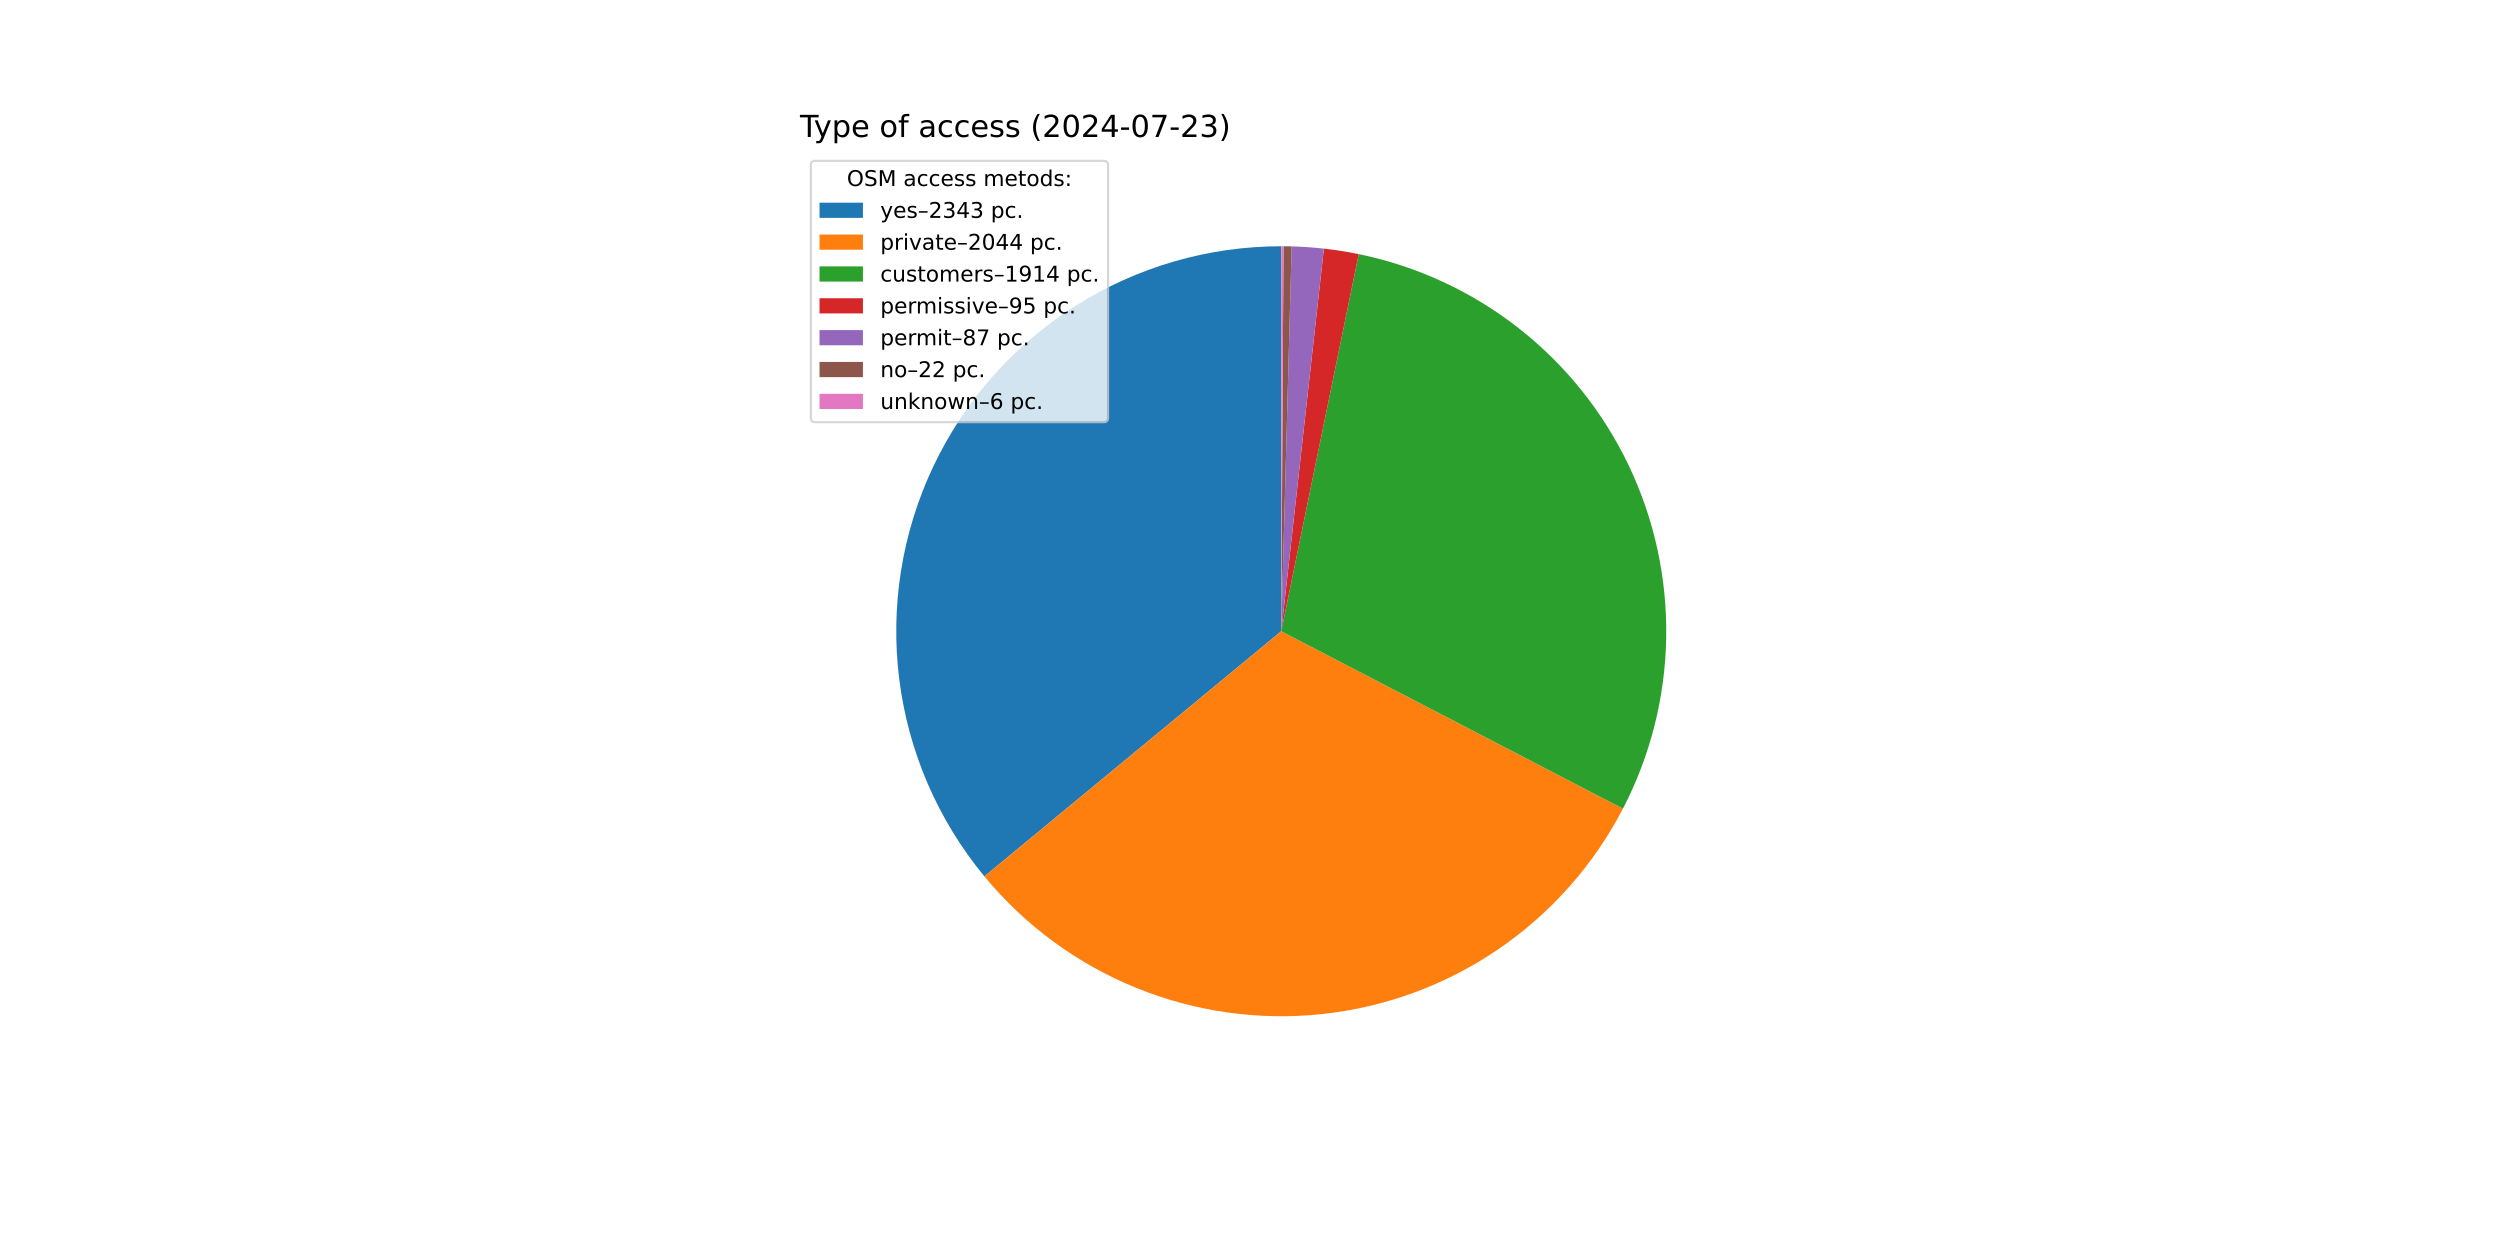
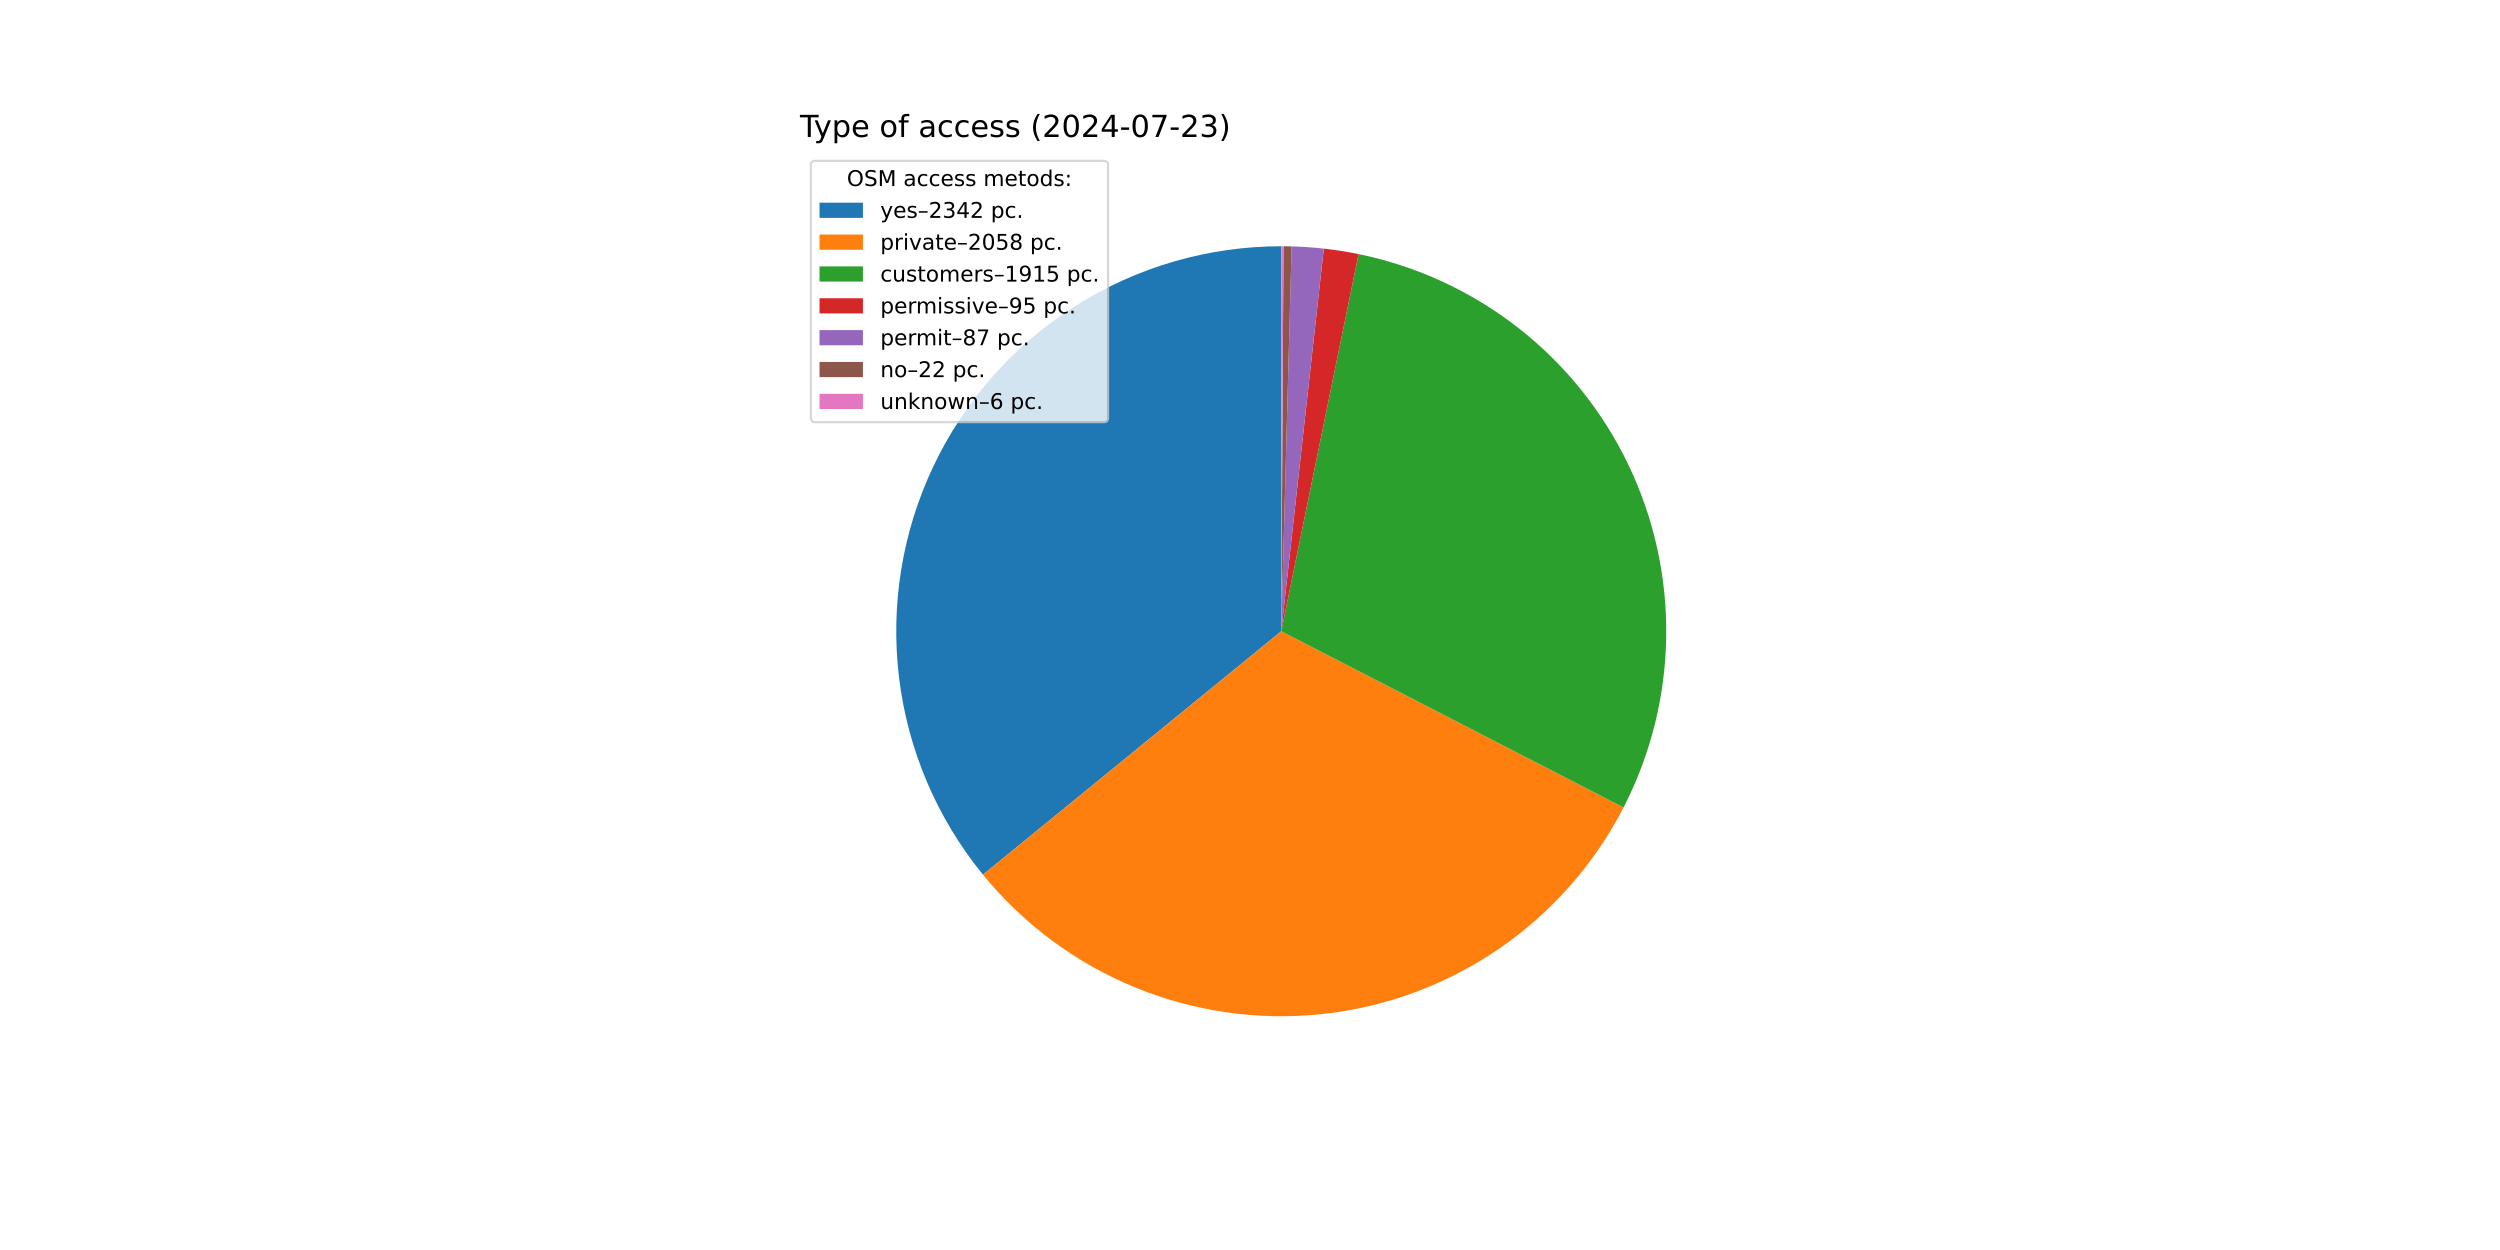
<svg xmlns="http://www.w3.org/2000/svg" xmlns:xlink="http://www.w3.org/1999/xlink" width="1152pt" height="576pt" viewBox="0 0 1152 576" version="1.1">
  <defs>
    <style type="text/css">*{stroke-linejoin: round; stroke-linecap: butt}</style>
  </defs>
  <g id="figure_1">
    <g id="patch_1">
      <path d="M 0 576  L 1152 576  L 1152 0  L 0 0  z " style="fill: #ffffff" />
    </g>
    <g id="axes_1">
      <g id="patch_2">
-         <path d="M 590.4 113.472  C 556.752 113.472 523.789 123.045 495.375 141.067  C 466.961 159.09 444.252 184.83 429.911 215.269  C 415.571 245.708 410.182 279.607 414.376 312.993  C 418.57 346.378 432.176 377.891 453.6 403.837  L 590.4 290.88  z " style="fill: #1f77b4" />
+         <path d="M 590.4 113.472  C 556.84 113.472 523.959 122.995 495.593 140.929  C 467.227 158.864 444.523 184.485 430.132 214.803  C 415.74 245.121 410.243 278.909 414.281 312.225  C 418.319 345.541 431.728 377.038 452.946 403.04  L 590.4 290.88  z " style="fill: #1f77b4" />
      </g>
      <g id="patch_3">
-         <path d="M 453.6 403.837  C 472.261 426.437 496.234 444.064 523.37 455.138  C 550.506 466.211 579.967 470.39 609.112 467.298  C 638.256 464.207 666.186 453.942 690.395 437.422  C 714.604 420.903 734.346 398.639 747.851 372.628  L 590.4 290.88  z " style="fill: #ff7f0e" />
+         <path d="M 452.946 403.04  C 471.562 425.855 495.57 443.681 522.795 454.902  C 550.02 466.123 579.615 470.392 608.902 467.321  C 638.188 464.25 666.254 453.935 690.559 437.31  C 714.864 420.685 734.652 398.268 748.131 372.087  L 590.4 290.88  z " style="fill: #ff7f0e" />
      </g>
      <g id="patch_4">
-         <path d="M 747.851 372.628  C 760.489 348.286 767.312 321.342 767.782 293.919  C 768.252 266.495 762.356 239.333 750.559 214.573  C 738.762 189.812 721.382 168.122 699.789 151.21  C 678.196 134.299 652.973 122.623 626.107 117.102  L 590.4 290.88  z " style="fill: #2ca02c" />
+         <path d="M 748.131 372.087  C 760.665 347.741 767.394 320.822 767.789 293.442  C 768.185 266.063 762.236 238.96 750.411 214.263  C 738.585 189.566 721.201 167.939 699.623 151.081  C 678.046 134.222 652.855 122.586 626.031 117.087  L 590.4 290.88  z " style="fill: #2ca02c" />
      </g>
      <g id="patch_5">
-         <path d="M 626.107 117.102  C 623.451 116.557 620.784 116.072 618.106 115.649  C 615.429 115.225 612.742 114.864 610.048 114.563  L 590.4 290.88  z " style="fill: #d62728" />
+         <path d="M 626.031 117.087  C 623.381 116.544 620.719 116.061 618.047 115.64  C 615.375 115.218 612.694 114.858 610.006 114.559  L 590.4 290.88  z " style="fill: #d62728" />
      </g>
      <g id="patch_6">
-         <path d="M 610.048 114.563  C 607.58 114.288 605.108 114.065 602.631 113.894  C 600.154 113.723 597.675 113.604 595.193 113.537  L 590.4 290.88  z " style="fill: #9467bd" />
+         <path d="M 610.006 114.559  C 607.544 114.285 605.076 114.063 602.605 113.892  C 600.134 113.722 597.659 113.603 595.183 113.536  L 590.4 290.88  z " style="fill: #9467bd" />
      </g>
      <g id="patch_7">
-         <path d="M 595.193 113.537  C 594.565 113.52 593.938 113.506 593.31 113.496  C 592.683 113.486 592.055 113.479 591.427 113.475  L 590.4 290.88  z " style="fill: #8c564b" />
+         <path d="M 595.183 113.536  C 594.557 113.52 593.93 113.506 593.304 113.496  C 592.678 113.486 592.051 113.479 591.425 113.475  L 590.4 290.88  z " style="fill: #8c564b" />
      </g>
      <g id="patch_8">
-         <path d="M 591.427 113.475  C 591.256 113.474 591.085 113.473 590.914 113.473  C 590.742 113.472 590.571 113.472 590.4 113.472  L 590.4 290.88  z " style="fill: #e377c2" />
+         <path d="M 591.425 113.475  C 591.254 113.474 591.083 113.473 590.913 113.473  C 590.742 113.472 590.571 113.472 590.4 113.472  L 590.4 290.88  z " style="fill: #e377c2" />
      </g>
      <g id="matplotlib.axis_1" />
      <g id="matplotlib.axis_2" />
      <g id="text_1">
        <g transform="translate(368.64 63.12) scale(0.14 -0.14)">
          <defs>
            <path id="DejaVuSans-54" d="M -19 4666  L 3928 4666  L 3928 4134  L 2272 4134  L 2272 0  L 1638 0  L 1638 4134  L -19 4134  L -19 4666  z " transform="scale(0.015625)" />
            <path id="DejaVuSans-79" d="M 2059 -325  Q 1816 -950 1584 -1140  Q 1353 -1331 966 -1331  L 506 -1331  L 506 -850  L 844 -850  Q 1081 -850 1212 -737  Q 1344 -625 1503 -206  L 1606 56  L 191 3500  L 800 3500  L 1894 763  L 2988 3500  L 3597 3500  L 2059 -325  z " transform="scale(0.015625)" />
            <path id="DejaVuSans-70" d="M 1159 525  L 1159 -1331  L 581 -1331  L 581 3500  L 1159 3500  L 1159 2969  Q 1341 3281 1617 3432  Q 1894 3584 2278 3584  Q 2916 3584 3314 3078  Q 3713 2572 3713 1747  Q 3713 922 3314 415  Q 2916 -91 2278 -91  Q 1894 -91 1617 61  Q 1341 213 1159 525  z M 3116 1747  Q 3116 2381 2855 2742  Q 2594 3103 2138 3103  Q 1681 3103 1420 2742  Q 1159 2381 1159 1747  Q 1159 1113 1420 752  Q 1681 391 2138 391  Q 2594 391 2855 752  Q 3116 1113 3116 1747  z " transform="scale(0.015625)" />
            <path id="DejaVuSans-65" d="M 3597 1894  L 3597 1613  L 953 1613  Q 991 1019 1311 708  Q 1631 397 2203 397  Q 2534 397 2845 478  Q 3156 559 3463 722  L 3463 178  Q 3153 47 2828 -22  Q 2503 -91 2169 -91  Q 1331 -91 842 396  Q 353 884 353 1716  Q 353 2575 817 3079  Q 1281 3584 2069 3584  Q 2775 3584 3186 3129  Q 3597 2675 3597 1894  z M 3022 2063  Q 3016 2534 2758 2815  Q 2500 3097 2075 3097  Q 1594 3097 1305 2825  Q 1016 2553 972 2059  L 3022 2063  z " transform="scale(0.015625)" />
            <path id="DejaVuSans-20" transform="scale(0.015625)" />
            <path id="DejaVuSans-6f" d="M 1959 3097  Q 1497 3097 1228 2736  Q 959 2375 959 1747  Q 959 1119 1226 758  Q 1494 397 1959 397  Q 2419 397 2687 759  Q 2956 1122 2956 1747  Q 2956 2369 2687 2733  Q 2419 3097 1959 3097  z M 1959 3584  Q 2709 3584 3137 3096  Q 3566 2609 3566 1747  Q 3566 888 3137 398  Q 2709 -91 1959 -91  Q 1206 -91 779 398  Q 353 888 353 1747  Q 353 2609 779 3096  Q 1206 3584 1959 3584  z " transform="scale(0.015625)" />
            <path id="DejaVuSans-66" d="M 2375 4863  L 2375 4384  L 1825 4384  Q 1516 4384 1395 4259  Q 1275 4134 1275 3809  L 1275 3500  L 2222 3500  L 2222 3053  L 1275 3053  L 1275 0  L 697 0  L 697 3053  L 147 3053  L 147 3500  L 697 3500  L 697 3744  Q 697 4328 969 4595  Q 1241 4863 1831 4863  L 2375 4863  z " transform="scale(0.015625)" />
            <path id="DejaVuSans-61" d="M 2194 1759  Q 1497 1759 1228 1600  Q 959 1441 959 1056  Q 959 750 1161 570  Q 1363 391 1709 391  Q 2188 391 2477 730  Q 2766 1069 2766 1631  L 2766 1759  L 2194 1759  z M 3341 1997  L 3341 0  L 2766 0  L 2766 531  Q 2569 213 2275 61  Q 1981 -91 1556 -91  Q 1019 -91 701 211  Q 384 513 384 1019  Q 384 1609 779 1909  Q 1175 2209 1959 2209  L 2766 2209  L 2766 2266  Q 2766 2663 2505 2880  Q 2244 3097 1772 3097  Q 1472 3097 1187 3025  Q 903 2953 641 2809  L 641 3341  Q 956 3463 1253 3523  Q 1550 3584 1831 3584  Q 2591 3584 2966 3190  Q 3341 2797 3341 1997  z " transform="scale(0.015625)" />
            <path id="DejaVuSans-63" d="M 3122 3366  L 3122 2828  Q 2878 2963 2633 3030  Q 2388 3097 2138 3097  Q 1578 3097 1268 2742  Q 959 2388 959 1747  Q 959 1106 1268 751  Q 1578 397 2138 397  Q 2388 397 2633 464  Q 2878 531 3122 666  L 3122 134  Q 2881 22 2623 -34  Q 2366 -91 2075 -91  Q 1284 -91 818 406  Q 353 903 353 1747  Q 353 2603 823 3093  Q 1294 3584 2113 3584  Q 2378 3584 2631 3529  Q 2884 3475 3122 3366  z " transform="scale(0.015625)" />
            <path id="DejaVuSans-73" d="M 2834 3397  L 2834 2853  Q 2591 2978 2328 3040  Q 2066 3103 1784 3103  Q 1356 3103 1142 2972  Q 928 2841 928 2578  Q 928 2378 1081 2264  Q 1234 2150 1697 2047  L 1894 2003  Q 2506 1872 2764 1633  Q 3022 1394 3022 966  Q 3022 478 2636 193  Q 2250 -91 1575 -91  Q 1294 -91 989 -36  Q 684 19 347 128  L 347 722  Q 666 556 975 473  Q 1284 391 1588 391  Q 1994 391 2212 530  Q 2431 669 2431 922  Q 2431 1156 2273 1281  Q 2116 1406 1581 1522  L 1381 1569  Q 847 1681 609 1914  Q 372 2147 372 2553  Q 372 3047 722 3315  Q 1072 3584 1716 3584  Q 2034 3584 2315 3537  Q 2597 3491 2834 3397  z " transform="scale(0.015625)" />
            <path id="DejaVuSans-28" d="M 1984 4856  Q 1566 4138 1362 3434  Q 1159 2731 1159 2009  Q 1159 1288 1364 580  Q 1569 -128 1984 -844  L 1484 -844  Q 1016 -109 783 600  Q 550 1309 550 2009  Q 550 2706 781 3412  Q 1013 4119 1484 4856  L 1984 4856  z " transform="scale(0.015625)" />
            <path id="DejaVuSans-32" d="M 1228 531  L 3431 531  L 3431 0  L 469 0  L 469 531  Q 828 903 1448 1529  Q 2069 2156 2228 2338  Q 2531 2678 2651 2914  Q 2772 3150 2772 3378  Q 2772 3750 2511 3984  Q 2250 4219 1831 4219  Q 1534 4219 1204 4116  Q 875 4013 500 3803  L 500 4441  Q 881 4594 1212 4672  Q 1544 4750 1819 4750  Q 2544 4750 2975 4387  Q 3406 4025 3406 3419  Q 3406 3131 3298 2873  Q 3191 2616 2906 2266  Q 2828 2175 2409 1742  Q 1991 1309 1228 531  z " transform="scale(0.015625)" />
            <path id="DejaVuSans-30" d="M 2034 4250  Q 1547 4250 1301 3770  Q 1056 3291 1056 2328  Q 1056 1369 1301 889  Q 1547 409 2034 409  Q 2525 409 2770 889  Q 3016 1369 3016 2328  Q 3016 3291 2770 3770  Q 2525 4250 2034 4250  z M 2034 4750  Q 2819 4750 3233 4129  Q 3647 3509 3647 2328  Q 3647 1150 3233 529  Q 2819 -91 2034 -91  Q 1250 -91 836 529  Q 422 1150 422 2328  Q 422 3509 836 4129  Q 1250 4750 2034 4750  z " transform="scale(0.015625)" />
            <path id="DejaVuSans-34" d="M 2419 4116  L 825 1625  L 2419 1625  L 2419 4116  z M 2253 4666  L 3047 4666  L 3047 1625  L 3713 1625  L 3713 1100  L 3047 1100  L 3047 0  L 2419 0  L 2419 1100  L 313 1100  L 313 1709  L 2253 4666  z " transform="scale(0.015625)" />
            <path id="DejaVuSans-2d" d="M 313 2009  L 1997 2009  L 1997 1497  L 313 1497  L 313 2009  z " transform="scale(0.015625)" />
            <path id="DejaVuSans-37" d="M 525 4666  L 3525 4666  L 3525 4397  L 1831 0  L 1172 0  L 2766 4134  L 525 4134  L 525 4666  z " transform="scale(0.015625)" />
            <path id="DejaVuSans-33" d="M 2597 2516  Q 3050 2419 3304 2112  Q 3559 1806 3559 1356  Q 3559 666 3084 287  Q 2609 -91 1734 -91  Q 1441 -91 1130 -33  Q 819 25 488 141  L 488 750  Q 750 597 1062 519  Q 1375 441 1716 441  Q 2309 441 2620 675  Q 2931 909 2931 1356  Q 2931 1769 2642 2001  Q 2353 2234 1838 2234  L 1294 2234  L 1294 2753  L 1863 2753  Q 2328 2753 2575 2939  Q 2822 3125 2822 3475  Q 2822 3834 2567 4026  Q 2313 4219 1838 4219  Q 1578 4219 1281 4162  Q 984 4106 628 3988  L 628 4550  Q 988 4650 1302 4700  Q 1616 4750 1894 4750  Q 2613 4750 3031 4423  Q 3450 4097 3450 3541  Q 3450 3153 3228 2886  Q 3006 2619 2597 2516  z " transform="scale(0.015625)" />
            <path id="DejaVuSans-29" d="M 513 4856  L 1013 4856  Q 1481 4119 1714 3412  Q 1947 2706 1947 2009  Q 1947 1309 1714 600  Q 1481 -109 1013 -844  L 513 -844  Q 928 -128 1133 580  Q 1338 1288 1338 2009  Q 1338 2731 1133 3434  Q 928 4138 513 4856  z " transform="scale(0.015625)" />
          </defs>
          <use xlink:href="#DejaVuSans-54" />
          <use xlink:href="#DejaVuSans-79" x="45.459" />
          <use xlink:href="#DejaVuSans-70" x="104.639" />
          <use xlink:href="#DejaVuSans-65" x="168.115" />
          <use xlink:href="#DejaVuSans-20" x="229.639" />
          <use xlink:href="#DejaVuSans-6f" x="261.426" />
          <use xlink:href="#DejaVuSans-66" x="322.607" />
          <use xlink:href="#DejaVuSans-20" x="357.812" />
          <use xlink:href="#DejaVuSans-61" x="389.6" />
          <use xlink:href="#DejaVuSans-63" x="450.879" />
          <use xlink:href="#DejaVuSans-63" x="505.859" />
          <use xlink:href="#DejaVuSans-65" x="560.84" />
          <use xlink:href="#DejaVuSans-73" x="622.363" />
          <use xlink:href="#DejaVuSans-73" x="674.463" />
          <use xlink:href="#DejaVuSans-20" x="726.562" />
          <use xlink:href="#DejaVuSans-28" x="758.35" />
          <use xlink:href="#DejaVuSans-32" x="797.363" />
          <use xlink:href="#DejaVuSans-30" x="860.986" />
          <use xlink:href="#DejaVuSans-32" x="924.609" />
          <use xlink:href="#DejaVuSans-34" x="988.232" />
          <use xlink:href="#DejaVuSans-2d" x="1051.855" />
          <use xlink:href="#DejaVuSans-30" x="1087.939" />
          <use xlink:href="#DejaVuSans-37" x="1151.562" />
          <use xlink:href="#DejaVuSans-2d" x="1215.186" />
          <use xlink:href="#DejaVuSans-32" x="1251.27" />
          <use xlink:href="#DejaVuSans-33" x="1314.893" />
          <use xlink:href="#DejaVuSans-29" x="1378.516" />
        </g>
      </g>
      <g id="legend_1">
        <g id="patch_9">
          <path d="M 375.64 194.545  L 508.592 194.545  Q 510.592 194.545 510.592 192.545  L 510.592 76.12  Q 510.592 74.12 508.592 74.12  L 375.64 74.12  Q 373.64 74.12 373.64 76.12  L 373.64 192.545  Q 373.64 194.545 375.64 194.545  z " style="fill: #ffffff; opacity: 0.8; stroke: #cccccc; stroke-linejoin: miter" />
        </g>
        <g id="text_2">
          <g transform="translate(390.2353 85.71844) scale(0.1 -0.1)">
            <defs>
              <path id="DejaVuSans-4f" d="M 2522 4238  Q 1834 4238 1429 3725  Q 1025 3213 1025 2328  Q 1025 1447 1429 934  Q 1834 422 2522 422  Q 3209 422 3611 934  Q 4013 1447 4013 2328  Q 4013 3213 3611 3725  Q 3209 4238 2522 4238  z M 2522 4750  Q 3503 4750 4090 4092  Q 4678 3434 4678 2328  Q 4678 1225 4090 567  Q 3503 -91 2522 -91  Q 1538 -91 948 565  Q 359 1222 359 2328  Q 359 3434 948 4092  Q 1538 4750 2522 4750  z " transform="scale(0.015625)" />
              <path id="DejaVuSans-53" d="M 3425 4513  L 3425 3897  Q 3066 4069 2747 4153  Q 2428 4238 2131 4238  Q 1616 4238 1336 4038  Q 1056 3838 1056 3469  Q 1056 3159 1242 3001  Q 1428 2844 1947 2747  L 2328 2669  Q 3034 2534 3370 2195  Q 3706 1856 3706 1288  Q 3706 609 3251 259  Q 2797 -91 1919 -91  Q 1588 -91 1214 -16  Q 841 59 441 206  L 441 856  Q 825 641 1194 531  Q 1563 422 1919 422  Q 2459 422 2753 634  Q 3047 847 3047 1241  Q 3047 1584 2836 1778  Q 2625 1972 2144 2069  L 1759 2144  Q 1053 2284 737 2584  Q 422 2884 422 3419  Q 422 4038 858 4394  Q 1294 4750 2059 4750  Q 2388 4750 2728 4690  Q 3069 4631 3425 4513  z " transform="scale(0.015625)" />
              <path id="DejaVuSans-4d" d="M 628 4666  L 1569 4666  L 2759 1491  L 3956 4666  L 4897 4666  L 4897 0  L 4281 0  L 4281 4097  L 3078 897  L 2444 897  L 1241 4097  L 1241 0  L 628 0  L 628 4666  z " transform="scale(0.015625)" />
              <path id="DejaVuSans-6d" d="M 3328 2828  Q 3544 3216 3844 3400  Q 4144 3584 4550 3584  Q 5097 3584 5394 3201  Q 5691 2819 5691 2113  L 5691 0  L 5113 0  L 5113 2094  Q 5113 2597 4934 2840  Q 4756 3084 4391 3084  Q 3944 3084 3684 2787  Q 3425 2491 3425 1978  L 3425 0  L 2847 0  L 2847 2094  Q 2847 2600 2669 2842  Q 2491 3084 2119 3084  Q 1678 3084 1418 2786  Q 1159 2488 1159 1978  L 1159 0  L 581 0  L 581 3500  L 1159 3500  L 1159 2956  Q 1356 3278 1631 3431  Q 1906 3584 2284 3584  Q 2666 3584 2933 3390  Q 3200 3197 3328 2828  z " transform="scale(0.015625)" />
              <path id="DejaVuSans-74" d="M 1172 4494  L 1172 3500  L 2356 3500  L 2356 3053  L 1172 3053  L 1172 1153  Q 1172 725 1289 603  Q 1406 481 1766 481  L 2356 481  L 2356 0  L 1766 0  Q 1100 0 847 248  Q 594 497 594 1153  L 594 3053  L 172 3053  L 172 3500  L 594 3500  L 594 4494  L 1172 4494  z " transform="scale(0.015625)" />
              <path id="DejaVuSans-64" d="M 2906 2969  L 2906 4863  L 3481 4863  L 3481 0  L 2906 0  L 2906 525  Q 2725 213 2448 61  Q 2172 -91 1784 -91  Q 1150 -91 751 415  Q 353 922 353 1747  Q 353 2572 751 3078  Q 1150 3584 1784 3584  Q 2172 3584 2448 3432  Q 2725 3281 2906 2969  z M 947 1747  Q 947 1113 1208 752  Q 1469 391 1925 391  Q 2381 391 2643 752  Q 2906 1113 2906 1747  Q 2906 2381 2643 2742  Q 2381 3103 1925 3103  Q 1469 3103 1208 2742  Q 947 2381 947 1747  z " transform="scale(0.015625)" />
              <path id="DejaVuSans-3a" d="M 750 794  L 1409 794  L 1409 0  L 750 0  L 750 794  z M 750 3309  L 1409 3309  L 1409 2516  L 750 2516  L 750 3309  z " transform="scale(0.015625)" />
            </defs>
            <use xlink:href="#DejaVuSans-4f" />
            <use xlink:href="#DejaVuSans-53" x="78.711" />
            <use xlink:href="#DejaVuSans-4d" x="142.188" />
            <use xlink:href="#DejaVuSans-20" x="228.467" />
            <use xlink:href="#DejaVuSans-61" x="260.254" />
            <use xlink:href="#DejaVuSans-63" x="321.533" />
            <use xlink:href="#DejaVuSans-63" x="376.514" />
            <use xlink:href="#DejaVuSans-65" x="431.494" />
            <use xlink:href="#DejaVuSans-73" x="493.018" />
            <use xlink:href="#DejaVuSans-73" x="545.117" />
            <use xlink:href="#DejaVuSans-20" x="597.217" />
            <use xlink:href="#DejaVuSans-6d" x="629.004" />
            <use xlink:href="#DejaVuSans-65" x="726.416" />
            <use xlink:href="#DejaVuSans-74" x="787.939" />
            <use xlink:href="#DejaVuSans-6f" x="827.148" />
            <use xlink:href="#DejaVuSans-64" x="888.33" />
            <use xlink:href="#DejaVuSans-73" x="951.807" />
            <use xlink:href="#DejaVuSans-3a" x="1003.906" />
          </g>
        </g>
        <g id="patch_10">
          <path d="M 377.64 100.397  L 397.64 100.397  L 397.64 93.397  L 377.64 93.397  z " style="fill: #1f77b4" />
        </g>
        <g id="text_3">
          <g transform="translate(405.64 100.3966) scale(0.1 -0.1)">
            <defs>
              <path id="DejaVuSans-2013" d="M 313 1978  L 2888 1978  L 2888 1528  L 313 1528  L 313 1978  z " transform="scale(0.015625)" />
              <path id="DejaVuSans-2e" d="M 684 794  L 1344 794  L 1344 0  L 684 0  L 684 794  z " transform="scale(0.015625)" />
            </defs>
            <use xlink:href="#DejaVuSans-79" />
            <use xlink:href="#DejaVuSans-65" x="59.18" />
            <use xlink:href="#DejaVuSans-73" x="120.703" />
            <use xlink:href="#DejaVuSans-2013" x="172.803" />
            <use xlink:href="#DejaVuSans-32" x="222.803" />
            <use xlink:href="#DejaVuSans-33" x="286.426" />
            <use xlink:href="#DejaVuSans-34" x="350.049" />
-             <use xlink:href="#DejaVuSans-33" x="413.672" />
+             <use xlink:href="#DejaVuSans-32" x="413.672" />
            <use xlink:href="#DejaVuSans-20" x="477.295" />
            <use xlink:href="#DejaVuSans-70" x="509.082" />
            <use xlink:href="#DejaVuSans-63" x="572.559" />
            <use xlink:href="#DejaVuSans-2e" x="627.539" />
          </g>
        </g>
        <g id="patch_11">
          <path d="M 377.64 115.075  L 397.64 115.075  L 397.64 108.075  L 377.64 108.075  z " style="fill: #ff7f0e" />
        </g>
        <g id="text_4">
          <g transform="translate(405.64 115.0747) scale(0.1 -0.1)">
            <defs>
              <path id="DejaVuSans-72" d="M 2631 2963  Q 2534 3019 2420 3045  Q 2306 3072 2169 3072  Q 1681 3072 1420 2755  Q 1159 2438 1159 1844  L 1159 0  L 581 0  L 581 3500  L 1159 3500  L 1159 2956  Q 1341 3275 1631 3429  Q 1922 3584 2338 3584  Q 2397 3584 2469 3576  Q 2541 3569 2628 3553  L 2631 2963  z " transform="scale(0.015625)" />
              <path id="DejaVuSans-69" d="M 603 3500  L 1178 3500  L 1178 0  L 603 0  L 603 3500  z M 603 4863  L 1178 4863  L 1178 4134  L 603 4134  L 603 4863  z " transform="scale(0.015625)" />
              <path id="DejaVuSans-76" d="M 191 3500  L 800 3500  L 1894 563  L 2988 3500  L 3597 3500  L 2284 0  L 1503 0  L 191 3500  z " transform="scale(0.015625)" />
+               <path id="DejaVuSans-35" d="M 691 4666  L 3169 4666  L 3169 4134  L 1269 4134  L 1269 2991  Q 1406 3038 1543 3061  Q 1681 3084 1819 3084  Q 2600 3084 3056 2656  Q 3513 2228 3513 1497  Q 3513 744 3044 326  Q 2575 -91 1722 -91  Q 1428 -91 1123 -41  Q 819 9 494 109  L 494 744  Q 775 591 1075 516  Q 1375 441 1709 441  Q 2250 441 2565 725  Q 2881 1009 2881 1497  Q 2881 1984 2565 2268  Q 2250 2553 1709 2553  Q 1456 2553 1204 2497  Q 953 2441 691 2322  L 691 4666  z " transform="scale(0.015625)" />
+               <path id="DejaVuSans-38" d="M 2034 2216  Q 1584 2216 1326 1975  Q 1069 1734 1069 1313  Q 1069 891 1326 650  Q 1584 409 2034 409  Q 2484 409 2743 651  Q 3003 894 3003 1313  Q 3003 1734 2745 1975  Q 2488 2216 2034 2216  z M 1403 2484  Q 997 2584 770 2862  Q 544 3141 544 3541  Q 544 4100 942 4425  Q 1341 4750 2034 4750  Q 2731 4750 3128 4425  Q 3525 4100 3525 3541  Q 3525 3141 3298 2862  Q 3072 2584 2669 2484  Q 3125 2378 3379 2068  Q 3634 1759 3634 1313  Q 3634 634 3220 271  Q 2806 -91 2034 -91  Q 1263 -91 848 271  Q 434 634 434 1313  Q 434 1759 690 2068  Q 947 2378 1403 2484  z M 1172 3481  Q 1172 3119 1398 2916  Q 1625 2713 2034 2713  Q 2441 2713 2670 2916  Q 2900 3119 2900 3481  Q 2900 3844 2670 4047  Q 2441 4250 2034 4250  Q 1625 4250 1398 4047  Q 1172 3844 1172 3481  z " transform="scale(0.015625)" />
            </defs>
            <use xlink:href="#DejaVuSans-70" />
            <use xlink:href="#DejaVuSans-72" x="63.477" />
            <use xlink:href="#DejaVuSans-69" x="104.59" />
            <use xlink:href="#DejaVuSans-76" x="132.373" />
            <use xlink:href="#DejaVuSans-61" x="191.553" />
            <use xlink:href="#DejaVuSans-74" x="252.832" />
            <use xlink:href="#DejaVuSans-65" x="292.041" />
            <use xlink:href="#DejaVuSans-2013" x="353.564" />
            <use xlink:href="#DejaVuSans-32" x="403.564" />
            <use xlink:href="#DejaVuSans-30" x="467.188" />
-             <use xlink:href="#DejaVuSans-34" x="530.811" />
-             <use xlink:href="#DejaVuSans-34" x="594.434" />
+             <use xlink:href="#DejaVuSans-35" x="530.811" />
+             <use xlink:href="#DejaVuSans-38" x="594.434" />
            <use xlink:href="#DejaVuSans-20" x="658.057" />
            <use xlink:href="#DejaVuSans-70" x="689.844" />
            <use xlink:href="#DejaVuSans-63" x="753.32" />
            <use xlink:href="#DejaVuSans-2e" x="808.301" />
          </g>
        </g>
        <g id="patch_12">
          <path d="M 377.64 129.753  L 397.64 129.753  L 397.64 122.753  L 377.64 122.753  z " style="fill: #2ca02c" />
        </g>
        <g id="text_5">
          <g transform="translate(405.64 129.7528) scale(0.1 -0.1)">
            <defs>
              <path id="DejaVuSans-75" d="M 544 1381  L 544 3500  L 1119 3500  L 1119 1403  Q 1119 906 1312 657  Q 1506 409 1894 409  Q 2359 409 2629 706  Q 2900 1003 2900 1516  L 2900 3500  L 3475 3500  L 3475 0  L 2900 0  L 2900 538  Q 2691 219 2414 64  Q 2138 -91 1772 -91  Q 1169 -91 856 284  Q 544 659 544 1381  z M 1991 3584  L 1991 3584  z " transform="scale(0.015625)" />
              <path id="DejaVuSans-31" d="M 794 531  L 1825 531  L 1825 4091  L 703 3866  L 703 4441  L 1819 4666  L 2450 4666  L 2450 531  L 3481 531  L 3481 0  L 794 0  L 794 531  z " transform="scale(0.015625)" />
              <path id="DejaVuSans-39" d="M 703 97  L 703 672  Q 941 559 1184 500  Q 1428 441 1663 441  Q 2288 441 2617 861  Q 2947 1281 2994 2138  Q 2813 1869 2534 1725  Q 2256 1581 1919 1581  Q 1219 1581 811 2004  Q 403 2428 403 3163  Q 403 3881 828 4315  Q 1253 4750 1959 4750  Q 2769 4750 3195 4129  Q 3622 3509 3622 2328  Q 3622 1225 3098 567  Q 2575 -91 1691 -91  Q 1453 -91 1209 -44  Q 966 3 703 97  z M 1959 2075  Q 2384 2075 2632 2365  Q 2881 2656 2881 3163  Q 2881 3666 2632 3958  Q 2384 4250 1959 4250  Q 1534 4250 1286 3958  Q 1038 3666 1038 3163  Q 1038 2656 1286 2365  Q 1534 2075 1959 2075  z " transform="scale(0.015625)" />
            </defs>
            <use xlink:href="#DejaVuSans-63" />
            <use xlink:href="#DejaVuSans-75" x="54.98" />
            <use xlink:href="#DejaVuSans-73" x="118.359" />
            <use xlink:href="#DejaVuSans-74" x="170.459" />
            <use xlink:href="#DejaVuSans-6f" x="209.668" />
            <use xlink:href="#DejaVuSans-6d" x="270.85" />
            <use xlink:href="#DejaVuSans-65" x="368.262" />
            <use xlink:href="#DejaVuSans-72" x="429.785" />
            <use xlink:href="#DejaVuSans-73" x="470.898" />
            <use xlink:href="#DejaVuSans-2013" x="522.998" />
            <use xlink:href="#DejaVuSans-31" x="572.998" />
            <use xlink:href="#DejaVuSans-39" x="636.621" />
            <use xlink:href="#DejaVuSans-31" x="700.244" />
-             <use xlink:href="#DejaVuSans-34" x="763.867" />
+             <use xlink:href="#DejaVuSans-35" x="763.867" />
            <use xlink:href="#DejaVuSans-20" x="827.49" />
            <use xlink:href="#DejaVuSans-70" x="859.277" />
            <use xlink:href="#DejaVuSans-63" x="922.754" />
            <use xlink:href="#DejaVuSans-2e" x="977.734" />
          </g>
        </g>
        <g id="patch_13">
          <path d="M 377.64 144.431  L 397.64 144.431  L 397.64 137.431  L 377.64 137.431  z " style="fill: #d62728" />
        </g>
        <g id="text_6">
          <g transform="translate(405.64 144.4309) scale(0.1 -0.1)">
-             <defs>
-               <path id="DejaVuSans-35" d="M 691 4666  L 3169 4666  L 3169 4134  L 1269 4134  L 1269 2991  Q 1406 3038 1543 3061  Q 1681 3084 1819 3084  Q 2600 3084 3056 2656  Q 3513 2228 3513 1497  Q 3513 744 3044 326  Q 2575 -91 1722 -91  Q 1428 -91 1123 -41  Q 819 9 494 109  L 494 744  Q 775 591 1075 516  Q 1375 441 1709 441  Q 2250 441 2565 725  Q 2881 1009 2881 1497  Q 2881 1984 2565 2268  Q 2250 2553 1709 2553  Q 1456 2553 1204 2497  Q 953 2441 691 2322  L 691 4666  z " transform="scale(0.015625)" />
-             </defs>
            <use xlink:href="#DejaVuSans-70" />
            <use xlink:href="#DejaVuSans-65" x="63.477" />
            <use xlink:href="#DejaVuSans-72" x="125" />
            <use xlink:href="#DejaVuSans-6d" x="164.363" />
            <use xlink:href="#DejaVuSans-69" x="261.775" />
            <use xlink:href="#DejaVuSans-73" x="289.559" />
            <use xlink:href="#DejaVuSans-73" x="341.658" />
            <use xlink:href="#DejaVuSans-69" x="393.758" />
            <use xlink:href="#DejaVuSans-76" x="421.541" />
            <use xlink:href="#DejaVuSans-65" x="480.721" />
            <use xlink:href="#DejaVuSans-2013" x="542.244" />
            <use xlink:href="#DejaVuSans-39" x="592.244" />
            <use xlink:href="#DejaVuSans-35" x="655.867" />
            <use xlink:href="#DejaVuSans-20" x="719.49" />
            <use xlink:href="#DejaVuSans-70" x="751.277" />
            <use xlink:href="#DejaVuSans-63" x="814.754" />
            <use xlink:href="#DejaVuSans-2e" x="869.734" />
          </g>
        </g>
        <g id="patch_14">
          <path d="M 377.64 159.109  L 397.64 159.109  L 397.64 152.109  L 377.64 152.109  z " style="fill: #9467bd" />
        </g>
        <g id="text_7">
          <g transform="translate(405.64 159.1091) scale(0.1 -0.1)">
-             <defs>
-               <path id="DejaVuSans-38" d="M 2034 2216  Q 1584 2216 1326 1975  Q 1069 1734 1069 1313  Q 1069 891 1326 650  Q 1584 409 2034 409  Q 2484 409 2743 651  Q 3003 894 3003 1313  Q 3003 1734 2745 1975  Q 2488 2216 2034 2216  z M 1403 2484  Q 997 2584 770 2862  Q 544 3141 544 3541  Q 544 4100 942 4425  Q 1341 4750 2034 4750  Q 2731 4750 3128 4425  Q 3525 4100 3525 3541  Q 3525 3141 3298 2862  Q 3072 2584 2669 2484  Q 3125 2378 3379 2068  Q 3634 1759 3634 1313  Q 3634 634 3220 271  Q 2806 -91 2034 -91  Q 1263 -91 848 271  Q 434 634 434 1313  Q 434 1759 690 2068  Q 947 2378 1403 2484  z M 1172 3481  Q 1172 3119 1398 2916  Q 1625 2713 2034 2713  Q 2441 2713 2670 2916  Q 2900 3119 2900 3481  Q 2900 3844 2670 4047  Q 2441 4250 2034 4250  Q 1625 4250 1398 4047  Q 1172 3844 1172 3481  z " transform="scale(0.015625)" />
-             </defs>
            <use xlink:href="#DejaVuSans-70" />
            <use xlink:href="#DejaVuSans-65" x="63.477" />
            <use xlink:href="#DejaVuSans-72" x="125" />
            <use xlink:href="#DejaVuSans-6d" x="164.363" />
            <use xlink:href="#DejaVuSans-69" x="261.775" />
            <use xlink:href="#DejaVuSans-74" x="289.559" />
            <use xlink:href="#DejaVuSans-2013" x="328.768" />
            <use xlink:href="#DejaVuSans-38" x="378.768" />
            <use xlink:href="#DejaVuSans-37" x="442.391" />
            <use xlink:href="#DejaVuSans-20" x="506.014" />
            <use xlink:href="#DejaVuSans-70" x="537.801" />
            <use xlink:href="#DejaVuSans-63" x="601.277" />
            <use xlink:href="#DejaVuSans-2e" x="656.258" />
          </g>
        </g>
        <g id="patch_15">
          <path d="M 377.64 173.787  L 397.64 173.787  L 397.64 166.787  L 377.64 166.787  z " style="fill: #8c564b" />
        </g>
        <g id="text_8">
          <g transform="translate(405.64 173.7872) scale(0.1 -0.1)">
            <defs>
              <path id="DejaVuSans-6e" d="M 3513 2113  L 3513 0  L 2938 0  L 2938 2094  Q 2938 2591 2744 2837  Q 2550 3084 2163 3084  Q 1697 3084 1428 2787  Q 1159 2491 1159 1978  L 1159 0  L 581 0  L 581 3500  L 1159 3500  L 1159 2956  Q 1366 3272 1645 3428  Q 1925 3584 2291 3584  Q 2894 3584 3203 3211  Q 3513 2838 3513 2113  z " transform="scale(0.015625)" />
            </defs>
            <use xlink:href="#DejaVuSans-6e" />
            <use xlink:href="#DejaVuSans-6f" x="63.379" />
            <use xlink:href="#DejaVuSans-2013" x="124.561" />
            <use xlink:href="#DejaVuSans-32" x="174.561" />
            <use xlink:href="#DejaVuSans-32" x="238.184" />
            <use xlink:href="#DejaVuSans-20" x="301.807" />
            <use xlink:href="#DejaVuSans-70" x="333.594" />
            <use xlink:href="#DejaVuSans-63" x="397.07" />
            <use xlink:href="#DejaVuSans-2e" x="452.051" />
          </g>
        </g>
        <g id="patch_16">
          <path d="M 377.64 188.465  L 397.64 188.465  L 397.64 181.465  L 377.64 181.465  z " style="fill: #e377c2" />
        </g>
        <g id="text_9">
          <g transform="translate(405.64 188.4653) scale(0.1 -0.1)">
            <defs>
              <path id="DejaVuSans-6b" d="M 581 4863  L 1159 4863  L 1159 1991  L 2875 3500  L 3609 3500  L 1753 1863  L 3688 0  L 2938 0  L 1159 1709  L 1159 0  L 581 0  L 581 4863  z " transform="scale(0.015625)" />
              <path id="DejaVuSans-77" d="M 269 3500  L 844 3500  L 1563 769  L 2278 3500  L 2956 3500  L 3675 769  L 4391 3500  L 4966 3500  L 4050 0  L 3372 0  L 2619 2869  L 1863 0  L 1184 0  L 269 3500  z " transform="scale(0.015625)" />
              <path id="DejaVuSans-36" d="M 2113 2584  Q 1688 2584 1439 2293  Q 1191 2003 1191 1497  Q 1191 994 1439 701  Q 1688 409 2113 409  Q 2538 409 2786 701  Q 3034 994 3034 1497  Q 3034 2003 2786 2293  Q 2538 2584 2113 2584  z M 3366 4563  L 3366 3988  Q 3128 4100 2886 4159  Q 2644 4219 2406 4219  Q 1781 4219 1451 3797  Q 1122 3375 1075 2522  Q 1259 2794 1537 2939  Q 1816 3084 2150 3084  Q 2853 3084 3261 2657  Q 3669 2231 3669 1497  Q 3669 778 3244 343  Q 2819 -91 2113 -91  Q 1303 -91 875 529  Q 447 1150 447 2328  Q 447 3434 972 4092  Q 1497 4750 2381 4750  Q 2619 4750 2861 4703  Q 3103 4656 3366 4563  z " transform="scale(0.015625)" />
            </defs>
            <use xlink:href="#DejaVuSans-75" />
            <use xlink:href="#DejaVuSans-6e" x="63.379" />
            <use xlink:href="#DejaVuSans-6b" x="126.758" />
            <use xlink:href="#DejaVuSans-6e" x="184.668" />
            <use xlink:href="#DejaVuSans-6f" x="248.047" />
            <use xlink:href="#DejaVuSans-77" x="309.229" />
            <use xlink:href="#DejaVuSans-6e" x="391.016" />
            <use xlink:href="#DejaVuSans-2013" x="454.395" />
            <use xlink:href="#DejaVuSans-36" x="504.395" />
            <use xlink:href="#DejaVuSans-20" x="568.018" />
            <use xlink:href="#DejaVuSans-70" x="599.805" />
            <use xlink:href="#DejaVuSans-63" x="663.281" />
            <use xlink:href="#DejaVuSans-2e" x="718.262" />
          </g>
        </g>
      </g>
    </g>
  </g>
</svg>
